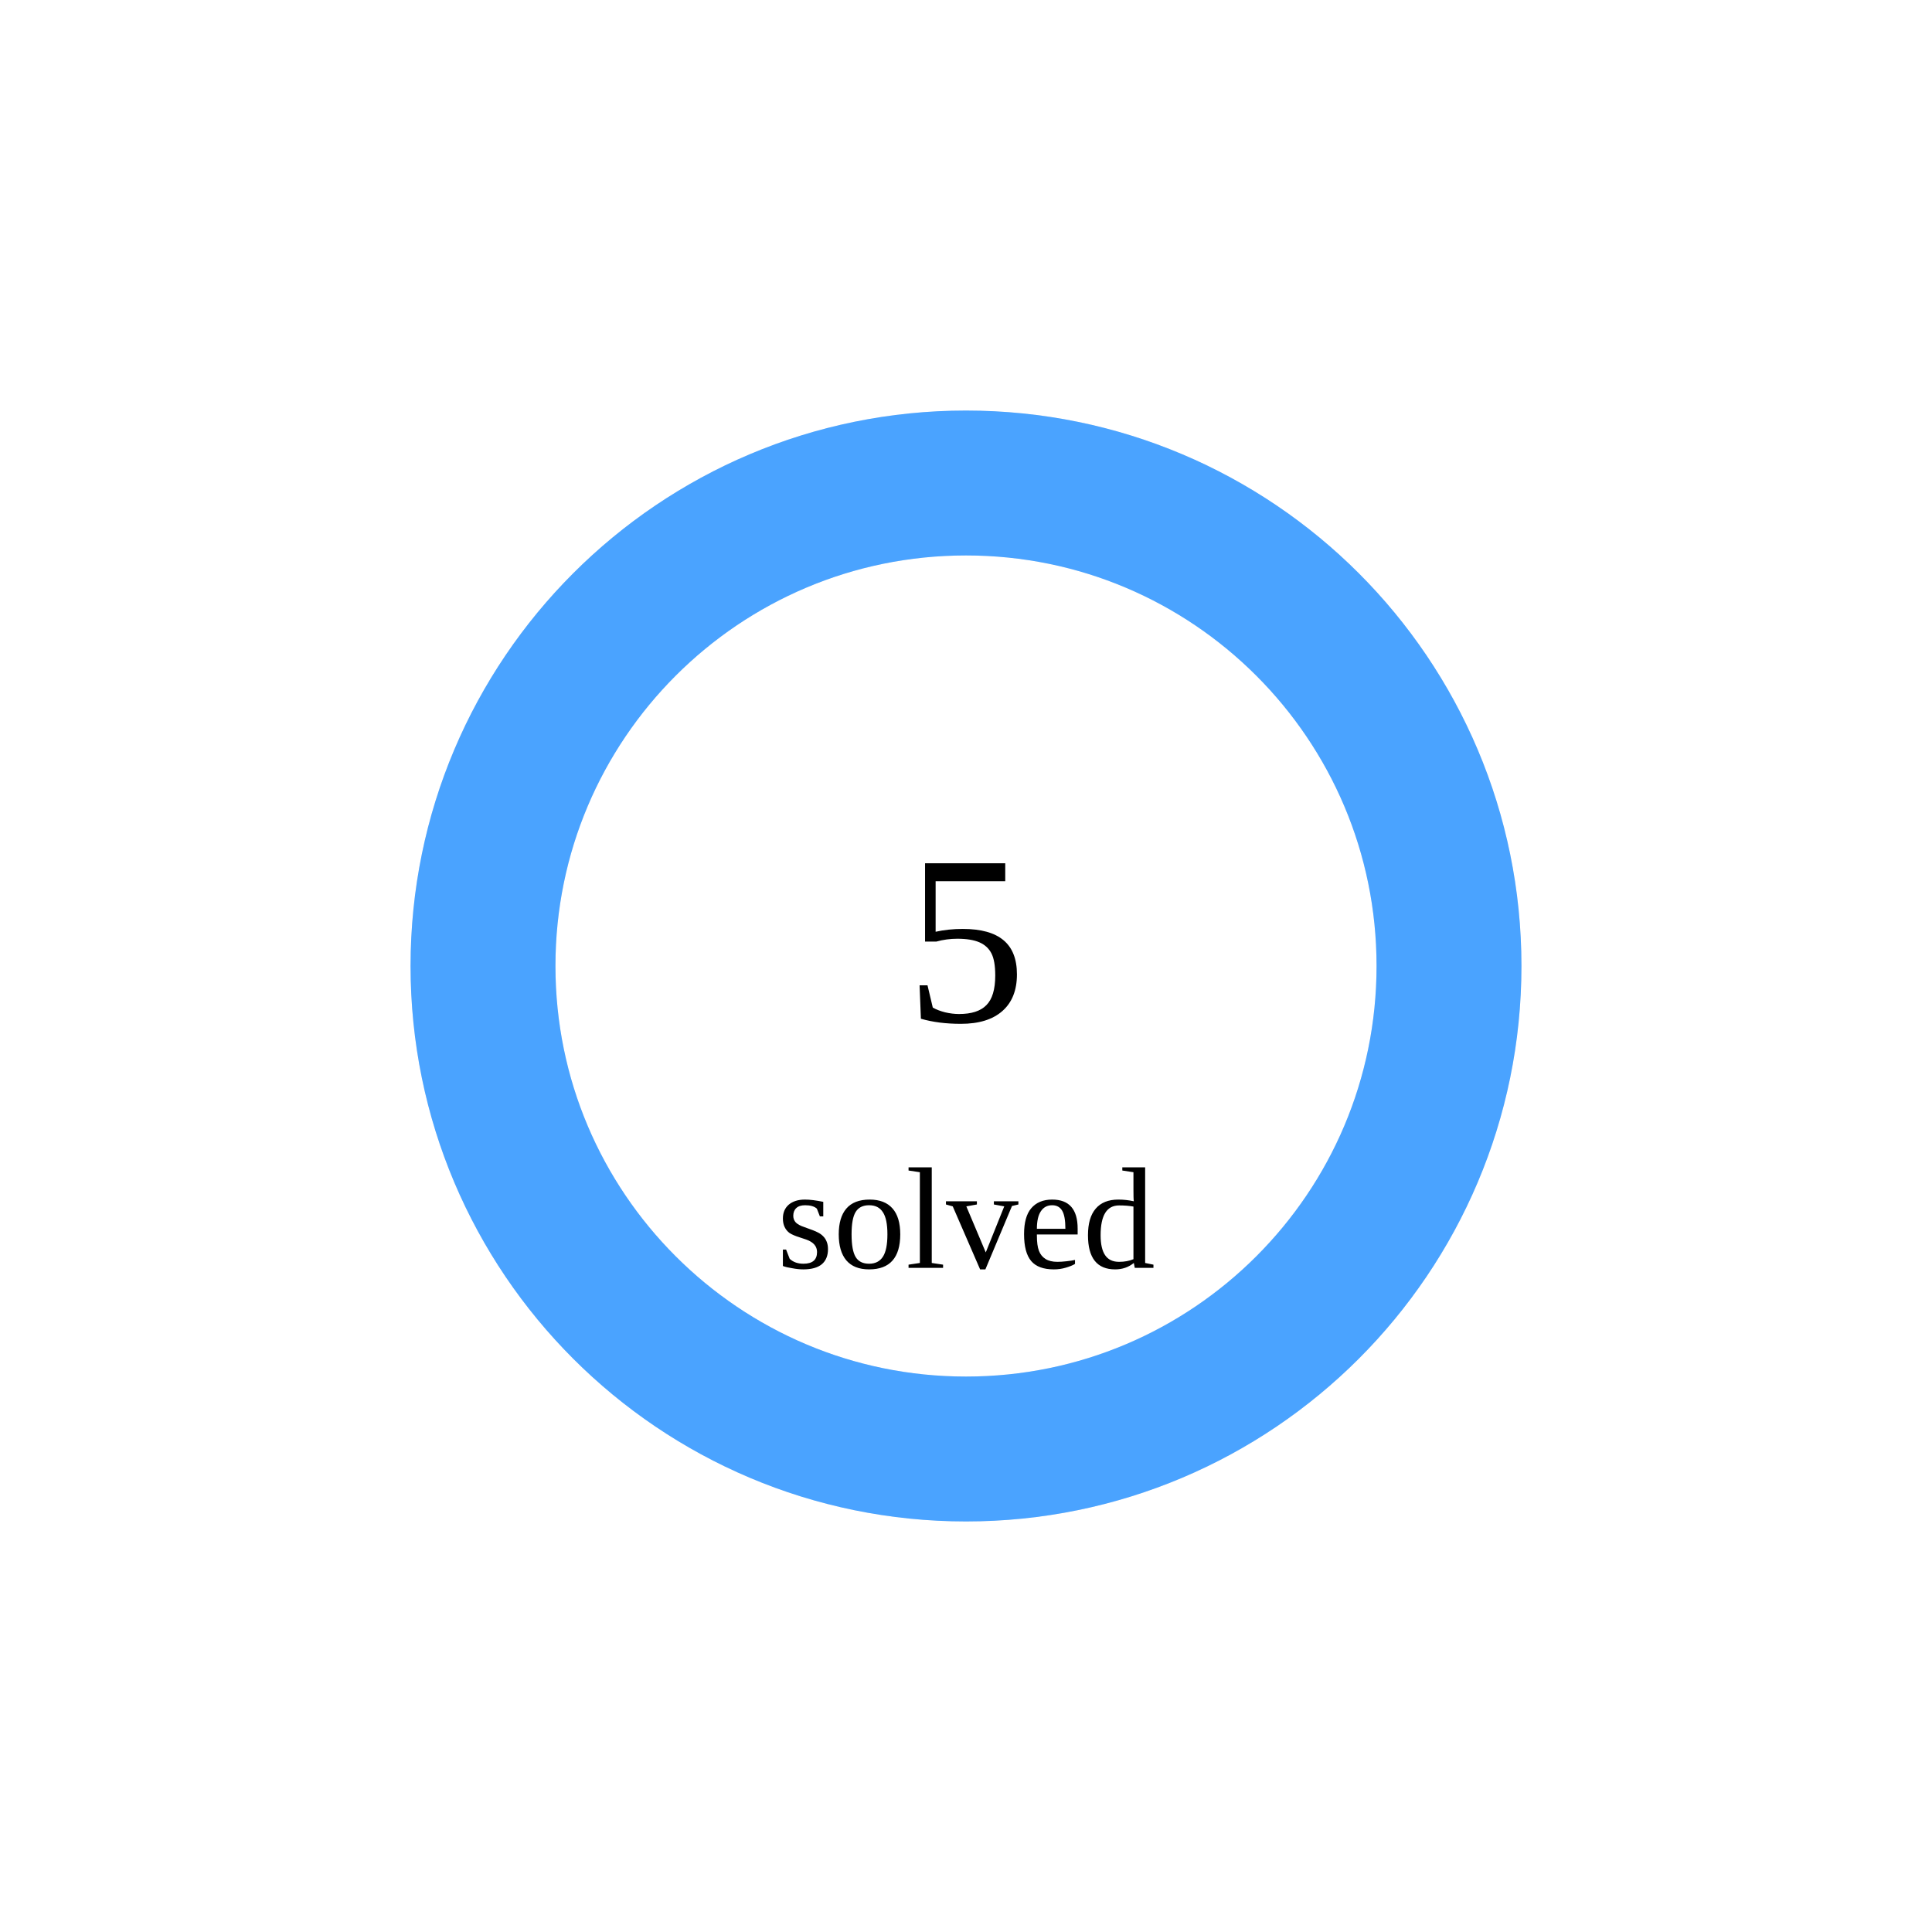
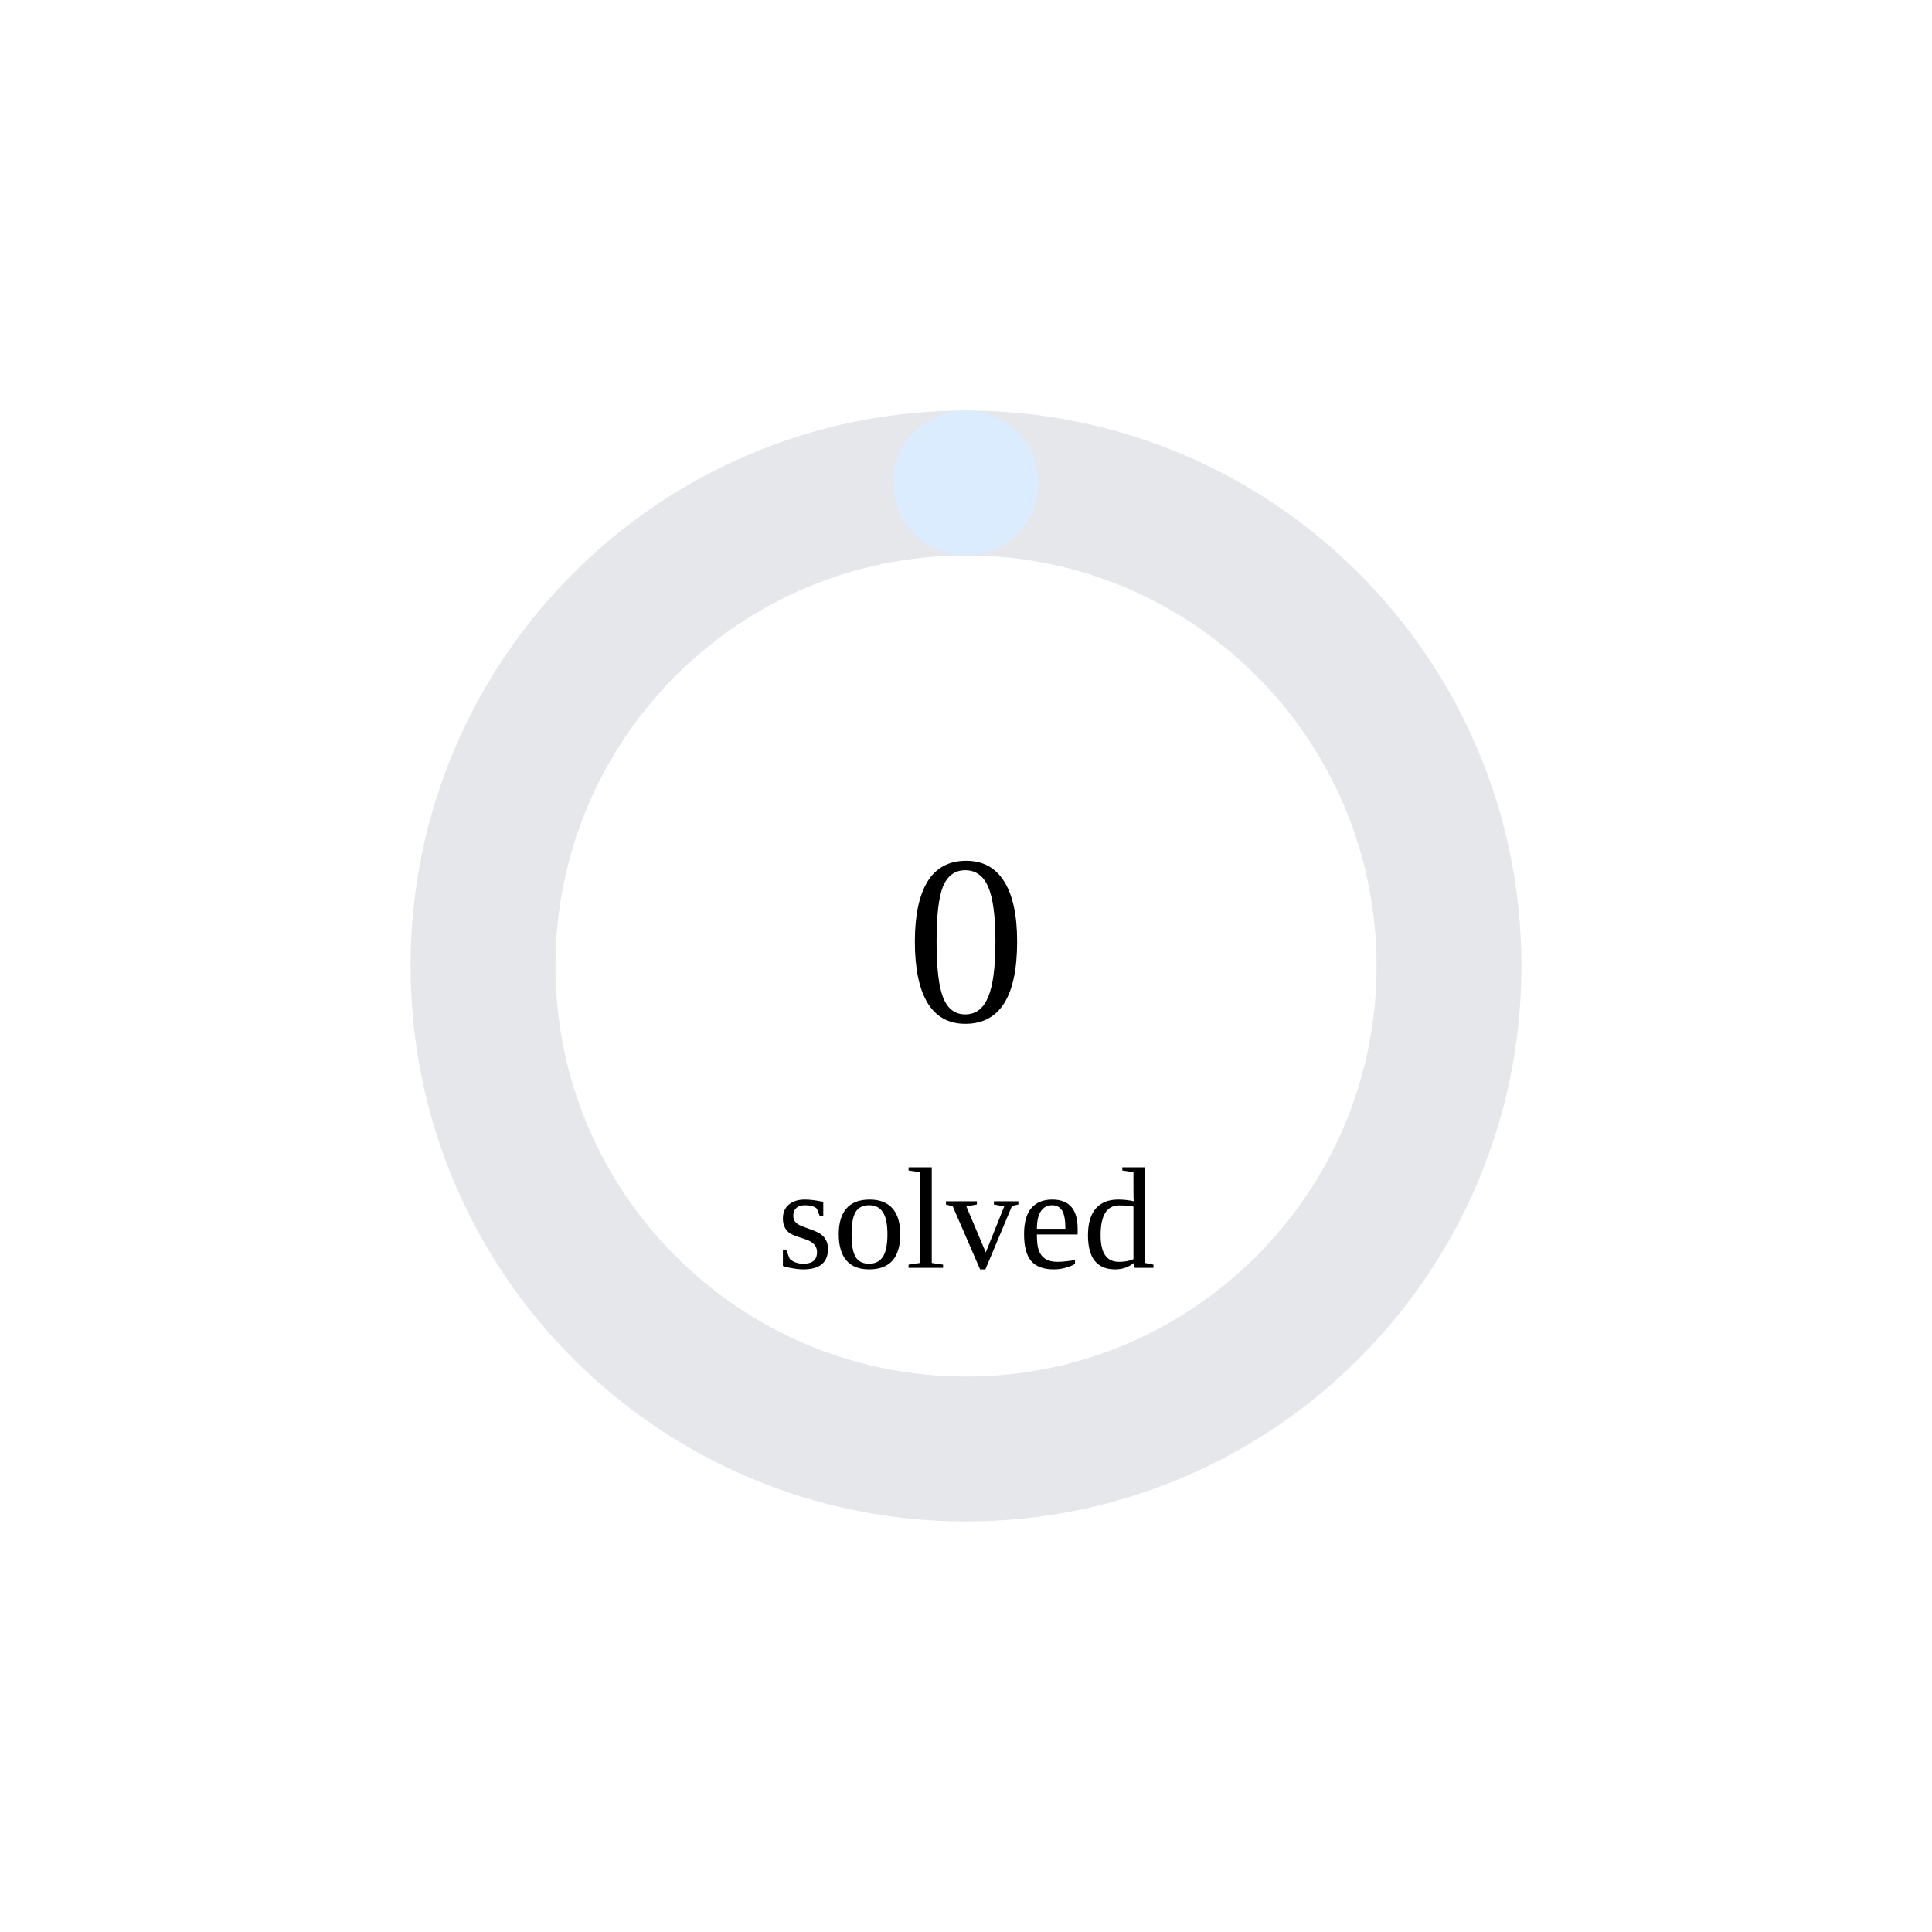
<svg xmlns="http://www.w3.org/2000/svg" width="160" height="160">
  <circle cx="80" cy="80" r="40" stroke="#e5e7eb" stroke-width="12" fill="none" />
-   <circle cx="80" cy="80" r="40" stroke="rgb(74,163,255)" stroke-width="12" fill="none" stroke-dasharray="251.327 0.0" transform="rotate(-90 80 80)" stroke-linecap="round" />
-   <text x="80" y="80" font-size="20" text-anchor="middle" dominant-baseline="middle">5</text>
+   <circle cx="80" cy="80" r="40" stroke="rgb(220,236,255)" stroke-width="12" fill="none" stroke-dasharray="0.0 251.327" transform="rotate(-90 80 80)" stroke-linecap="round" />
+   <text x="80" y="80" font-size="20" text-anchor="middle" dominant-baseline="middle">0</text>
  <text x="80" y="105" font-size="12" text-anchor="middle">solved</text>
</svg>
